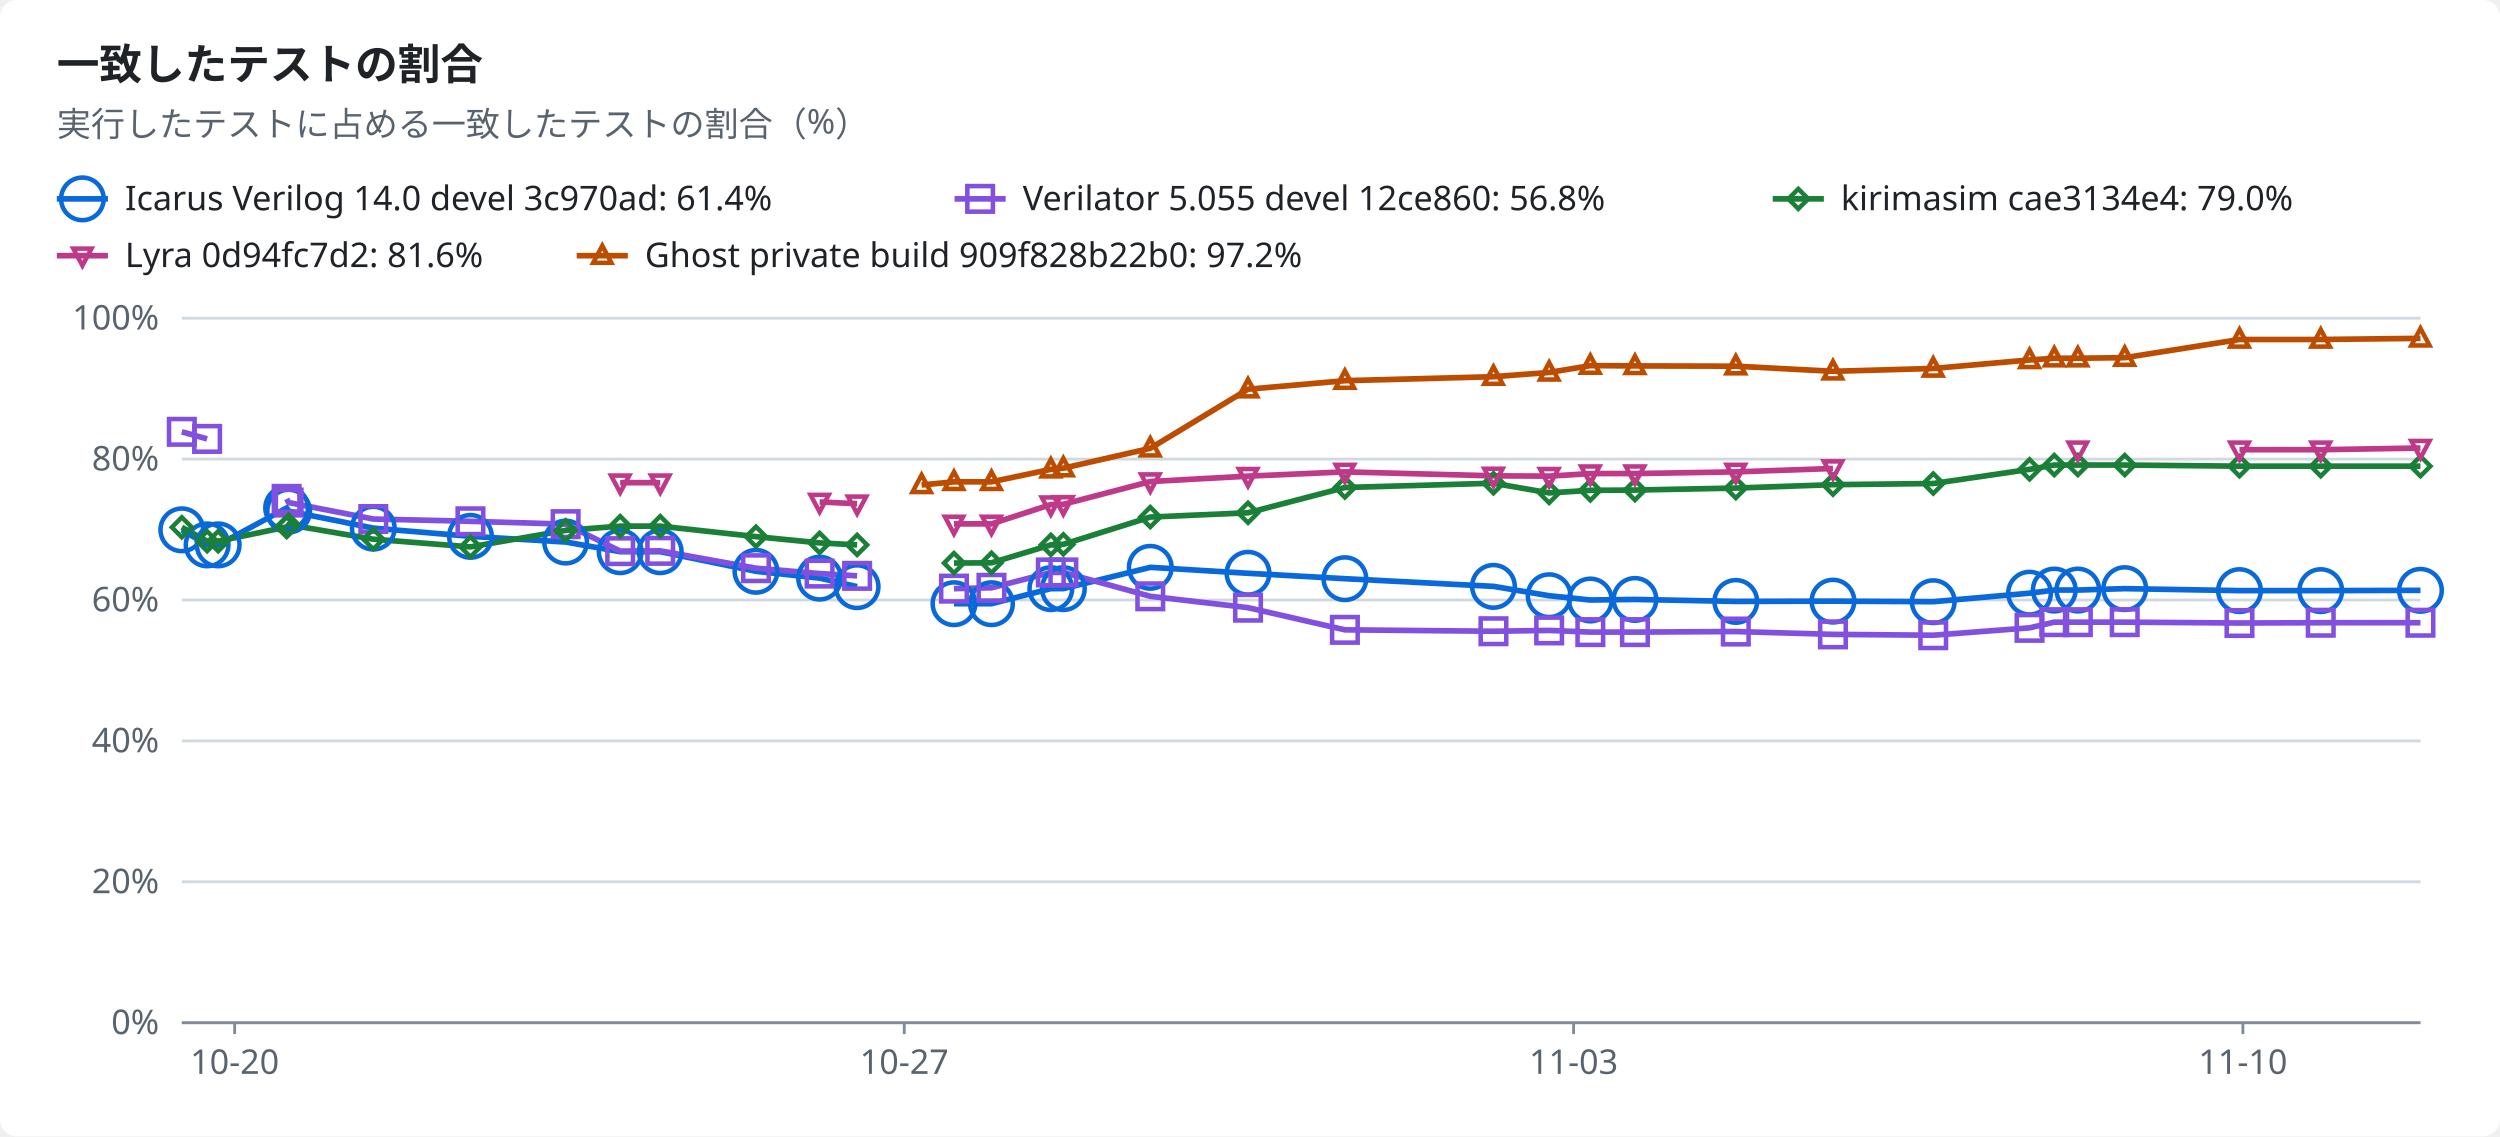
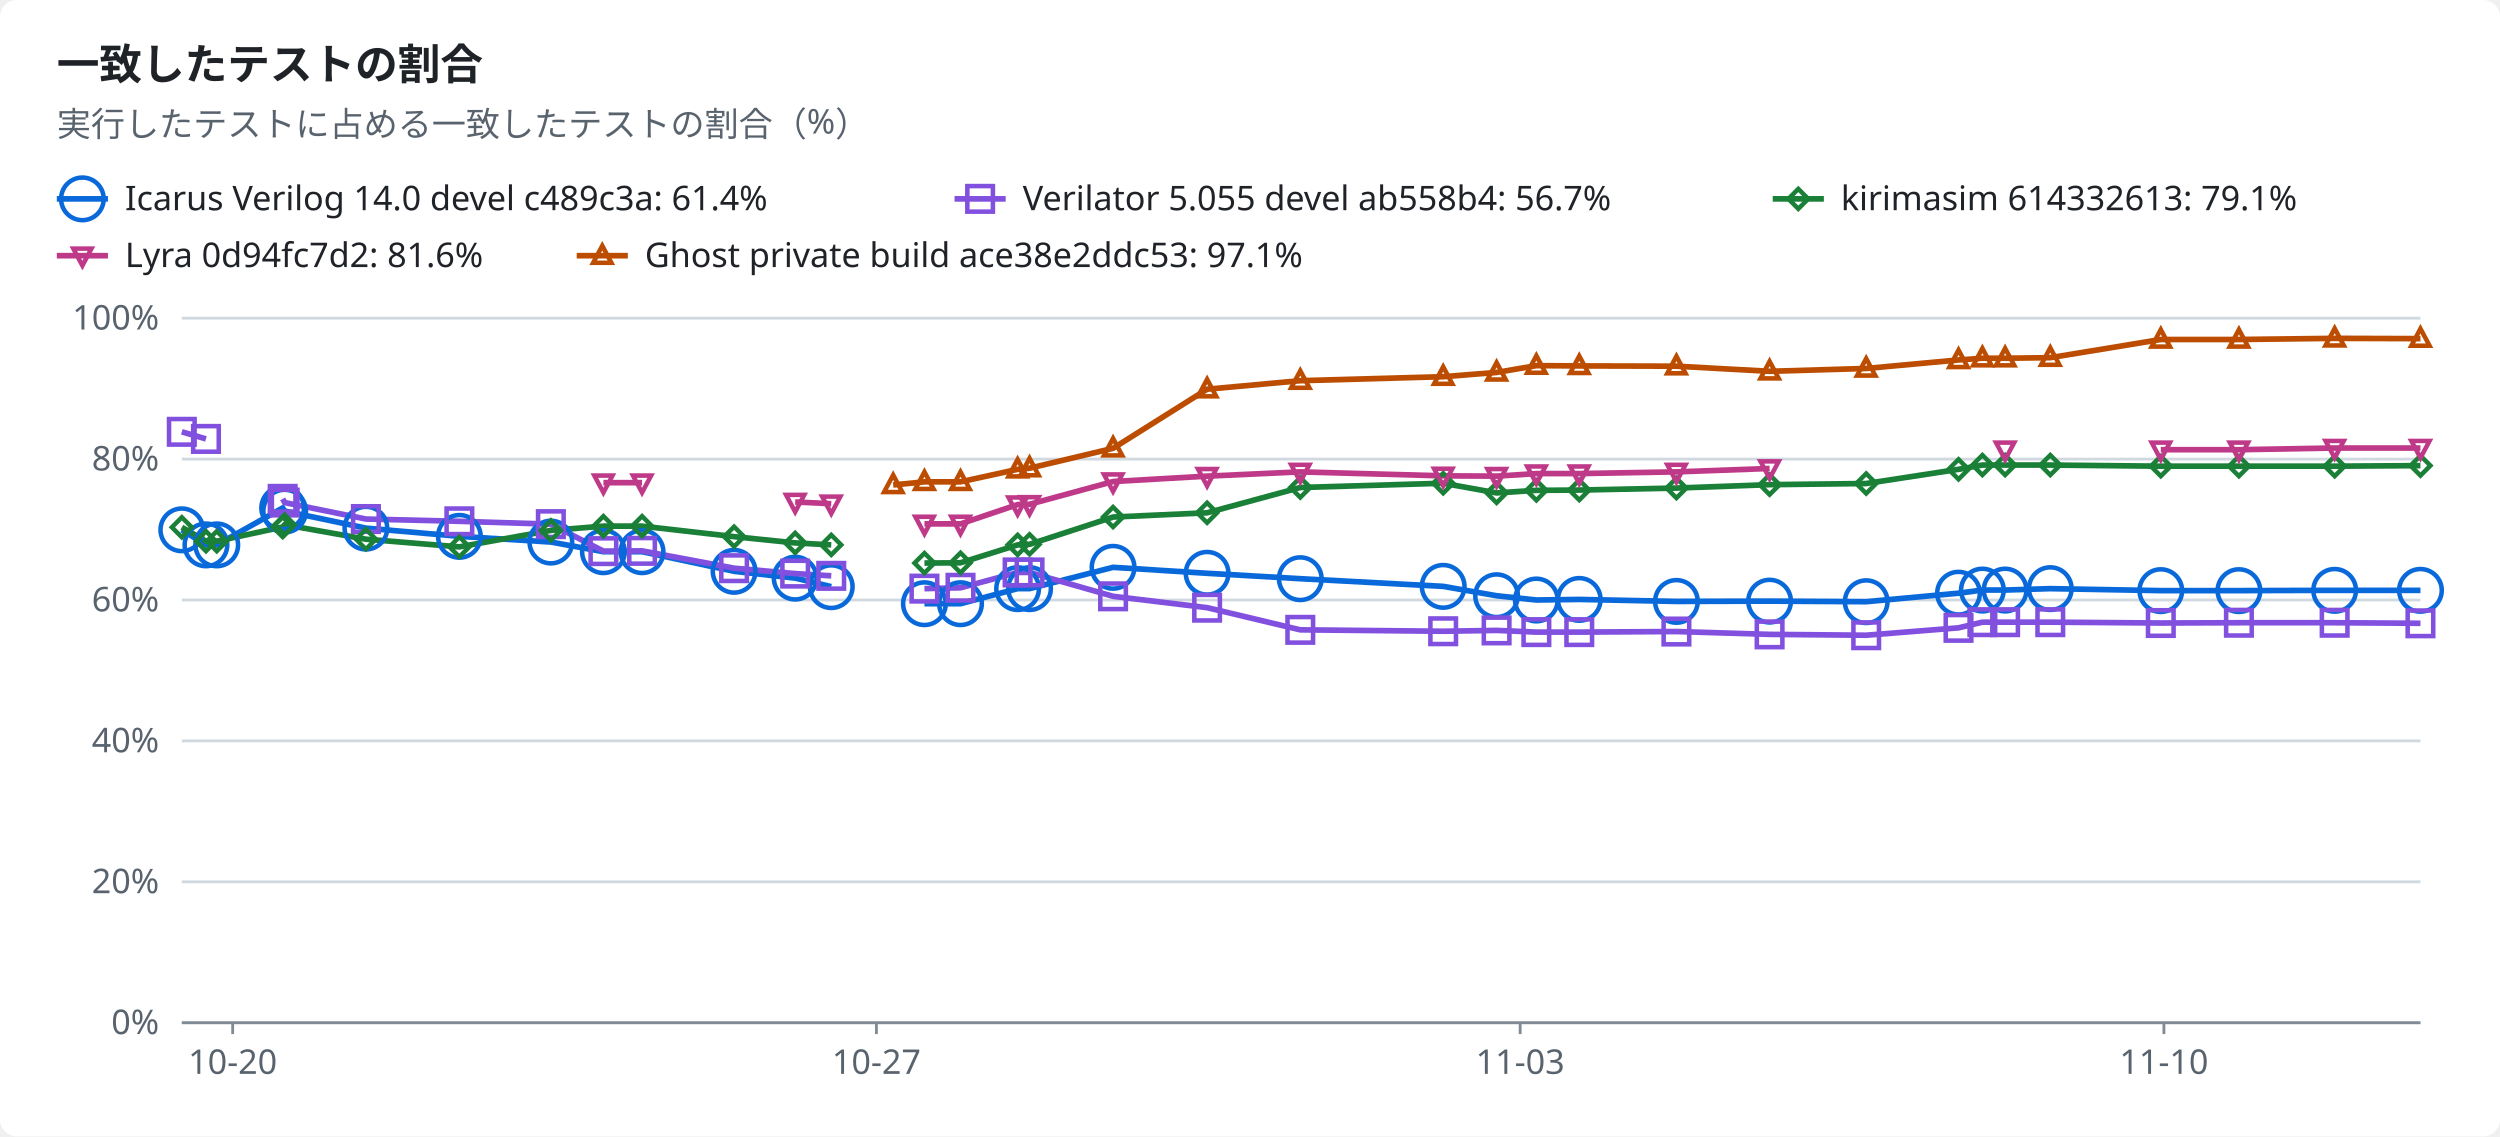
<svg xmlns="http://www.w3.org/2000/svg" width="880" height="400" viewBox="0 0 880 400" role="img">
  <style>text{font-family:-apple-system,BlinkMacSystemFont,"Segoe UI","Noto Sans",Helvetica,Arial,sans-serif;font-size:12px;fill:#1f2328;stroke:none}.bg{fill:#ffffff}.muted{fill:#59636e}.title{font-size:15px;font-weight:600}.grid{stroke:#d1d9e0;stroke-width:1}.axis{stroke:#818b98;stroke-width:1}.line{fill:none;stroke-width:2}.dashed{stroke-dasharray:5 4}.c-total{stroke:#59636e;fill:#59636e}.c-icarus{stroke:#0969da;fill:#0969da}.c-verilator{stroke:#8250df;fill:#8250df}.c-kirimasim{stroke:#1a7f37;fill:#1a7f37}.c-lyra{stroke:#bf3989;fill:#bf3989}.c-ghost{stroke:#bc4c00;fill:#bc4c00}.line{fill:none}.mk{fill:none;stroke-width:1.6}@media (prefers-color-scheme:dark){text{fill:#f0f6fc}.bg{fill:#0d1117}.muted{fill:#9198a1}.grid{stroke:#3d444d}.axis{stroke:#656c76}.c-total{stroke:#9198a1;fill:#9198a1}.c-icarus{stroke:#4493f8;fill:#4493f8}.c-verilator{stroke:#ab7df8;fill:#ab7df8}.c-kirimasim{stroke:#3fb950;fill:#3fb950}.c-lyra{stroke:#db61a2;fill:#db61a2}.c-ghost{stroke:#f0883e;fill:#f0883e}.line{fill:none}.mk{fill:none;stroke-width:1.6}}</style>
  <rect class="bg" width="880" height="400" rx="6" />
  <text x="20.0" y="28.0" class="title" text-anchor="start">一致したテストの割合</text>
  <text x="20.0" y="48.0" class="muted" text-anchor="start">実行したテストに占める一致したテストの割合（%）</text>
  <line class="line c-icarus" x1="20" x2="38" y1="70" y2="70" />
  <circle class="mk c-icarus" cx="29.0" cy="70.0" r="7.5" />
-   <text x="44.0" y="74.0" text-anchor="start">Icarus Verilog 14.0 devel 3c970ad: 61.4%</text>
+   <text x="44.0" y="74.0" text-anchor="start">Icarus Verilog 14.0 devel c489c3a: 61.4%</text>
  <line class="line c-verilator" x1="336" x2="354" y1="70" y2="70" />
  <rect class="mk c-verilator" x="340.5" y="65.5" width="9" height="9" />
-   <text x="360.0" y="74.0" text-anchor="start">Verilator 5.055 devel 12ce860: 56.8%</text>
+   <text x="360.0" y="74.0" text-anchor="start">Verilator 5.055 devel ab558b4: 56.7%</text>
  <line class="line c-kirimasim" x1="624" x2="642" y1="70" y2="70" />
  <polygon class="mk c-kirimasim" points="633.0,66.5 636.5,70.0 633.0,73.5 629.5,70.0" />
-   <text x="648.0" y="74.0" text-anchor="start">kirimasim cae3134e4: 79.0%</text>
+   <text x="648.0" y="74.0" text-anchor="start">kirimasim 614332613: 79.1%</text>
  <line class="line c-lyra" x1="20" x2="38" y1="90" y2="90" />
  <polygon class="mk c-lyra" points="29.0,93.5 32.2,87.5 25.8,87.5" />
  <text x="44.0" y="94.0" text-anchor="start">Lyra 0d94fc7d2: 81.6%</text>
  <line class="line c-ghost" x1="203" x2="221" y1="90" y2="90" />
  <polygon class="mk c-ghost" points="212.0,86.5 215.2,92.5 208.8,92.5" />
-   <text x="227.0" y="94.0" text-anchor="start">Ghost private build 909f828b22b0: 97.2%</text>
+   <text x="227.0" y="94.0" text-anchor="start">Ghost private build ace38e2ddc53: 97.1%</text>
  <line class="grid" x1="64" x2="852" y1="360.0" y2="360.0" />
  <text x="56.0" y="364.0" class="muted" text-anchor="end">0%</text>
  <line class="grid" x1="64" x2="852" y1="310.4" y2="310.4" />
  <text x="56.0" y="314.4" class="muted" text-anchor="end">20%</text>
  <line class="grid" x1="64" x2="852" y1="260.8" y2="260.8" />
  <text x="56.0" y="264.8" class="muted" text-anchor="end">40%</text>
  <line class="grid" x1="64" x2="852" y1="211.2" y2="211.2" />
  <text x="56.0" y="215.2" class="muted" text-anchor="end">60%</text>
  <line class="grid" x1="64" x2="852" y1="161.6" y2="161.6" />
  <text x="56.0" y="165.6" class="muted" text-anchor="end">80%</text>
  <line class="grid" x1="64" x2="852" y1="112.0" y2="112.0" />
  <text x="56.0" y="116.0" class="muted" text-anchor="end">100%</text>
  <line class="axis" x1="64" x2="852" y1="360" y2="360" />
-   <line class="axis" x1="82.6" x2="82.6" y1="360" y2="364" />
-   <text x="82.6" y="378.0" class="muted" text-anchor="middle">10-20</text>
-   <line class="axis" x1="318.3" x2="318.3" y1="360" y2="364" />
-   <text x="318.3" y="378.0" class="muted" text-anchor="middle">10-27</text>
-   <line class="axis" x1="553.9" x2="553.9" y1="360" y2="364" />
-   <text x="553.9" y="378.0" class="muted" text-anchor="middle">11-03</text>
-   <line class="axis" x1="789.5" x2="789.5" y1="360" y2="364" />
-   <text x="789.5" y="378.0" class="muted" text-anchor="middle">11-10</text>
-   <polyline class="line c-icarus" points="64.0,186.5 72.9,191.8 76.8,191.8 100.9,178.8 101.6,179.9 131.4,185.9 165.6,188.8 199.1,190.8 218.3,194.2 232.4,194.2 266.1,201.1 288.5,203.5 301.7,206.5" />
-   <polyline class="line c-icarus" points="335.8,212.5 349.0,212.5 369.9,207.2 374.3,207.2 404.9,199.7 439.3,201.8 473.4,203.7 525.7,206.4 545.3,209.7 559.8,211.2 575.5,211.0 611.0,211.7 645.2,211.6 680.5,211.8 714.4,208.8 723.1,207.7 731.4,207.7 747.9,207.2 788.3,207.9 816.9,207.9 852.0,207.8" />
-   <polyline class="line c-verilator" points="64.0,152.0 72.9,154.5" />
-   <polyline class="line c-verilator" points="100.9,175.6 101.6,176.9 131.4,182.7 165.6,183.5 199.1,184.5 218.3,194.0 232.4,193.9 266.1,200.0 288.5,201.9 301.7,202.7" />
-   <polyline class="line c-verilator" points="335.8,207.2 349.0,206.9 369.9,201.5 374.3,201.5 404.9,209.9 439.3,213.9 473.4,221.7 525.7,222.2 545.3,221.9 559.8,222.5 575.5,222.5 611.0,222.3 645.2,223.3 680.5,223.6 714.4,221.0 723.1,219.0 731.4,219.0 747.9,219.0 788.3,219.3 816.9,219.2 852.0,219.2" />
-   <polyline class="line c-kirimasim" points="64.0,185.6 72.9,190.5 76.8,190.5 100.9,185.5 101.6,184.7 131.4,189.8 165.6,192.5 199.1,186.7 218.3,185.2 232.4,185.2 266.1,188.9 288.5,191.1 301.7,191.8" />
-   <polyline class="line c-kirimasim" points="335.8,198.2 349.0,198.1 369.9,191.8 374.3,191.6 404.9,182.0 439.3,180.5 473.4,171.6 525.7,170.1 545.3,173.5 559.8,172.6 575.5,172.5 611.0,171.8 645.2,170.6 680.5,170.2 714.4,165.2 723.1,163.7 731.4,163.7 747.9,163.7 788.3,164.1 816.9,164.1 852.0,164.1" />
-   <polyline class="line c-lyra" points="218.3,169.9 232.4,169.9" />
-   <polyline class="line c-lyra" points="288.5,176.7 301.7,177.3" />
-   <polyline class="line c-lyra" points="335.8,184.4 349.0,184.4 369.9,177.6 374.3,177.5 404.9,169.5 439.3,167.6 473.4,166.1 525.7,167.5 545.3,167.6 559.8,166.7 575.5,166.7 611.0,166.1 645.2,164.9" />
-   <polyline class="line c-lyra" points="788.3,158.3 816.9,158.3 852.0,157.7" />
-   <polyline class="line c-ghost" points="324.4,170.7 335.8,169.6 349.0,169.6 369.9,165.2 374.3,164.8 404.9,157.8 439.3,137.0 473.4,134.0 525.7,132.6 545.3,131.1 559.8,128.7 575.5,128.8 611.0,128.9 645.2,130.7 680.5,129.7 714.4,126.7 723.1,126.1 731.4,126.1 747.9,125.9 788.3,119.5 816.9,119.5 852.0,119.1" />
+   <line class="axis" x1="81.9" x2="81.9" y1="360" y2="364" />
+   <text x="81.9" y="378.0" class="muted" text-anchor="middle">10-20</text>
+   <line class="axis" x1="308.5" x2="308.5" y1="360" y2="364" />
+   <text x="308.5" y="378.0" class="muted" text-anchor="middle">10-27</text>
+   <line class="axis" x1="535.1" x2="535.1" y1="360" y2="364" />
+   <text x="535.1" y="378.0" class="muted" text-anchor="middle">11-03</text>
+   <line class="axis" x1="761.7" x2="761.7" y1="360" y2="364" />
+   <text x="761.7" y="378.0" class="muted" text-anchor="middle">11-10</text>
+   <polyline class="line c-icarus" points="64.0,186.5 72.5,191.8 76.3,191.8 99.5,178.8 100.2,179.9 128.8,185.9 161.7,188.8 193.9,190.8 212.4,194.2 226.0,194.2 258.4,201.1 279.9,203.5 292.6,206.5" />
+   <polyline class="line c-icarus" points="325.4,212.5 338.1,212.5 358.2,207.2 362.4,207.2 391.8,199.7 424.9,201.8 457.7,203.7 508.0,206.4 526.8,209.7 540.8,211.2 555.9,211.0 590.1,211.7 622.9,211.6 656.9,211.8 689.4,208.8 697.8,207.7 705.8,207.7 721.7,207.2 760.6,207.9 788.1,207.9 821.8,207.8 852.0,207.8" />
+   <polyline class="line c-verilator" points="64.0,152.0 72.5,154.5" />
+   <polyline class="line c-verilator" points="99.5,175.6 100.2,176.9 128.8,182.7 161.7,183.5 193.9,184.5 212.4,194.0 226.0,193.9 258.4,200.0 279.9,201.9 292.6,202.7" />
+   <polyline class="line c-verilator" points="325.4,207.2 338.1,206.9 358.2,201.5 362.4,201.5 391.8,209.9 424.9,213.9 457.7,221.7 508.0,222.2 526.8,221.9 540.8,222.5 555.9,222.5 590.1,222.3 622.9,223.3 656.9,223.6 689.4,221.0 697.8,219.0 705.8,219.0 721.7,219.0 760.6,219.3 788.1,219.2 821.8,219.2 852.0,219.4" />
+   <polyline class="line c-kirimasim" points="64.0,185.6 72.5,190.5 76.3,190.5 99.5,185.5 100.2,184.7 128.8,189.8 161.7,192.5 193.9,186.7 212.4,185.2 226.0,185.2 258.4,188.9 279.9,191.1 292.6,191.8" />
+   <polyline class="line c-kirimasim" points="325.4,198.2 338.1,198.1 358.2,191.8 362.4,191.6 391.8,182.0 424.9,180.5 457.7,171.6 508.0,170.1 526.8,173.5 540.8,172.6 555.9,172.5 590.1,171.8 622.9,170.6 656.9,170.2 689.4,165.2 697.8,163.7 705.8,163.7 721.7,163.7 760.6,164.1 788.1,164.1 821.8,164.1 852.0,163.9" />
+   <polyline class="line c-lyra" points="212.4,169.9 226.0,169.9" />
+   <polyline class="line c-lyra" points="279.9,176.7 292.6,177.3" />
+   <polyline class="line c-lyra" points="325.4,184.4 338.1,184.4 358.2,177.6 362.4,177.5 391.8,169.5 424.9,167.6 457.7,166.1 508.0,167.5 526.8,167.6 540.8,166.7 555.9,166.7 590.1,166.1 622.9,164.9" />
+   <polyline class="line c-lyra" points="760.6,158.3 788.1,158.3 821.8,157.7 852.0,157.7" />
+   <polyline class="line c-ghost" points="314.4,170.7 325.4,169.6 338.1,169.6 358.2,165.2 362.4,164.8 391.8,157.8 424.9,137.0 457.7,134.0 508.0,132.6 526.8,131.1 540.8,128.7 555.9,128.8 590.1,128.9 622.9,130.7 656.9,129.7 689.4,126.7 697.8,126.1 705.8,126.1 721.7,125.9 760.6,119.5 788.1,119.5 821.8,119.1 852.0,119.2" />
  <circle class="mk c-icarus" cx="64.0" cy="186.5" r="7.5" />
-   <circle class="mk c-icarus" cx="72.9" cy="191.8" r="7.5" />
-   <circle class="mk c-icarus" cx="76.8" cy="191.8" r="7.5" />
-   <circle class="mk c-icarus" cx="100.9" cy="178.8" r="7.5" />
-   <circle class="mk c-icarus" cx="101.6" cy="179.9" r="7.5" />
-   <circle class="mk c-icarus" cx="131.4" cy="185.9" r="7.5" />
-   <circle class="mk c-icarus" cx="165.6" cy="188.8" r="7.5" />
-   <circle class="mk c-icarus" cx="199.1" cy="190.8" r="7.5" />
-   <circle class="mk c-icarus" cx="218.3" cy="194.2" r="7.5" />
-   <circle class="mk c-icarus" cx="232.4" cy="194.2" r="7.5" />
-   <circle class="mk c-icarus" cx="266.1" cy="201.1" r="7.5" />
-   <circle class="mk c-icarus" cx="288.5" cy="203.5" r="7.5" />
-   <circle class="mk c-icarus" cx="301.7" cy="206.5" r="7.5" />
-   <circle class="mk c-icarus" cx="335.8" cy="212.5" r="7.5" />
-   <circle class="mk c-icarus" cx="349.0" cy="212.5" r="7.5" />
-   <circle class="mk c-icarus" cx="369.9" cy="207.2" r="7.5" />
-   <circle class="mk c-icarus" cx="374.3" cy="207.2" r="7.5" />
-   <circle class="mk c-icarus" cx="404.9" cy="199.7" r="7.5" />
-   <circle class="mk c-icarus" cx="439.3" cy="201.8" r="7.5" />
-   <circle class="mk c-icarus" cx="473.4" cy="203.7" r="7.5" />
-   <circle class="mk c-icarus" cx="525.7" cy="206.4" r="7.5" />
-   <circle class="mk c-icarus" cx="545.3" cy="209.7" r="7.5" />
-   <circle class="mk c-icarus" cx="559.8" cy="211.2" r="7.5" />
-   <circle class="mk c-icarus" cx="575.5" cy="211.0" r="7.5" />
-   <circle class="mk c-icarus" cx="611.0" cy="211.7" r="7.5" />
-   <circle class="mk c-icarus" cx="645.2" cy="211.6" r="7.5" />
-   <circle class="mk c-icarus" cx="680.5" cy="211.8" r="7.5" />
-   <circle class="mk c-icarus" cx="714.4" cy="208.8" r="7.5" />
-   <circle class="mk c-icarus" cx="723.1" cy="207.7" r="7.5" />
-   <circle class="mk c-icarus" cx="731.4" cy="207.7" r="7.5" />
-   <circle class="mk c-icarus" cx="747.9" cy="207.2" r="7.5" />
-   <circle class="mk c-icarus" cx="788.3" cy="207.9" r="7.5" />
-   <circle class="mk c-icarus" cx="816.9" cy="207.9" r="7.5" />
+   <circle class="mk c-icarus" cx="72.5" cy="191.8" r="7.5" />
+   <circle class="mk c-icarus" cx="76.3" cy="191.8" r="7.5" />
+   <circle class="mk c-icarus" cx="99.5" cy="178.8" r="7.5" />
+   <circle class="mk c-icarus" cx="100.2" cy="179.9" r="7.5" />
+   <circle class="mk c-icarus" cx="128.8" cy="185.9" r="7.5" />
+   <circle class="mk c-icarus" cx="161.7" cy="188.8" r="7.5" />
+   <circle class="mk c-icarus" cx="193.9" cy="190.8" r="7.5" />
+   <circle class="mk c-icarus" cx="212.4" cy="194.2" r="7.5" />
+   <circle class="mk c-icarus" cx="226.0" cy="194.2" r="7.5" />
+   <circle class="mk c-icarus" cx="258.4" cy="201.1" r="7.5" />
+   <circle class="mk c-icarus" cx="279.9" cy="203.5" r="7.5" />
+   <circle class="mk c-icarus" cx="292.6" cy="206.5" r="7.5" />
+   <circle class="mk c-icarus" cx="325.4" cy="212.5" r="7.5" />
+   <circle class="mk c-icarus" cx="338.1" cy="212.5" r="7.5" />
+   <circle class="mk c-icarus" cx="358.2" cy="207.2" r="7.5" />
+   <circle class="mk c-icarus" cx="362.4" cy="207.2" r="7.5" />
+   <circle class="mk c-icarus" cx="391.8" cy="199.7" r="7.5" />
+   <circle class="mk c-icarus" cx="424.9" cy="201.8" r="7.5" />
+   <circle class="mk c-icarus" cx="457.7" cy="203.7" r="7.5" />
+   <circle class="mk c-icarus" cx="508.0" cy="206.4" r="7.5" />
+   <circle class="mk c-icarus" cx="526.8" cy="209.7" r="7.5" />
+   <circle class="mk c-icarus" cx="540.8" cy="211.2" r="7.5" />
+   <circle class="mk c-icarus" cx="555.9" cy="211.0" r="7.5" />
+   <circle class="mk c-icarus" cx="590.1" cy="211.7" r="7.5" />
+   <circle class="mk c-icarus" cx="622.9" cy="211.6" r="7.5" />
+   <circle class="mk c-icarus" cx="656.9" cy="211.8" r="7.5" />
+   <circle class="mk c-icarus" cx="689.4" cy="208.8" r="7.5" />
+   <circle class="mk c-icarus" cx="697.8" cy="207.7" r="7.5" />
+   <circle class="mk c-icarus" cx="705.8" cy="207.7" r="7.5" />
+   <circle class="mk c-icarus" cx="721.7" cy="207.2" r="7.5" />
+   <circle class="mk c-icarus" cx="760.6" cy="207.9" r="7.5" />
+   <circle class="mk c-icarus" cx="788.1" cy="207.9" r="7.5" />
+   <circle class="mk c-icarus" cx="821.8" cy="207.8" r="7.5" />
  <circle class="mk c-icarus" cx="852.0" cy="207.8" r="7.5" />
  <rect class="mk c-verilator" x="59.5" y="147.5" width="9" height="9" />
-   <rect class="mk c-verilator" x="68.4" y="150.0" width="9" height="9" />
-   <rect class="mk c-verilator" x="96.4" y="171.1" width="9" height="9" />
-   <rect class="mk c-verilator" x="97.1" y="172.4" width="9" height="9" />
-   <rect class="mk c-verilator" x="126.9" y="178.2" width="9" height="9" />
-   <rect class="mk c-verilator" x="161.1" y="179.0" width="9" height="9" />
-   <rect class="mk c-verilator" x="194.6" y="180.0" width="9" height="9" />
-   <rect class="mk c-verilator" x="213.8" y="189.5" width="9" height="9" />
-   <rect class="mk c-verilator" x="227.9" y="189.4" width="9" height="9" />
-   <rect class="mk c-verilator" x="261.6" y="195.5" width="9" height="9" />
-   <rect class="mk c-verilator" x="284.0" y="197.4" width="9" height="9" />
-   <rect class="mk c-verilator" x="297.2" y="198.2" width="9" height="9" />
-   <rect class="mk c-verilator" x="331.3" y="202.7" width="9" height="9" />
-   <rect class="mk c-verilator" x="344.5" y="202.4" width="9" height="9" />
-   <rect class="mk c-verilator" x="365.4" y="197.0" width="9" height="9" />
-   <rect class="mk c-verilator" x="369.8" y="197.0" width="9" height="9" />
-   <rect class="mk c-verilator" x="400.4" y="205.4" width="9" height="9" />
-   <rect class="mk c-verilator" x="434.8" y="209.4" width="9" height="9" />
-   <rect class="mk c-verilator" x="468.9" y="217.2" width="9" height="9" />
-   <rect class="mk c-verilator" x="521.2" y="217.7" width="9" height="9" />
-   <rect class="mk c-verilator" x="540.8" y="217.4" width="9" height="9" />
-   <rect class="mk c-verilator" x="555.3" y="218.0" width="9" height="9" />
-   <rect class="mk c-verilator" x="571.0" y="218.0" width="9" height="9" />
-   <rect class="mk c-verilator" x="606.5" y="217.8" width="9" height="9" />
-   <rect class="mk c-verilator" x="640.7" y="218.8" width="9" height="9" />
-   <rect class="mk c-verilator" x="676.0" y="219.1" width="9" height="9" />
-   <rect class="mk c-verilator" x="709.9" y="216.5" width="9" height="9" />
-   <rect class="mk c-verilator" x="718.6" y="214.5" width="9" height="9" />
-   <rect class="mk c-verilator" x="726.9" y="214.5" width="9" height="9" />
-   <rect class="mk c-verilator" x="743.4" y="214.5" width="9" height="9" />
-   <rect class="mk c-verilator" x="783.8" y="214.8" width="9" height="9" />
-   <rect class="mk c-verilator" x="812.4" y="214.7" width="9" height="9" />
-   <rect class="mk c-verilator" x="847.5" y="214.7" width="9" height="9" />
+   <rect class="mk c-verilator" x="68.0" y="150.0" width="9" height="9" />
+   <rect class="mk c-verilator" x="95.0" y="171.1" width="9" height="9" />
+   <rect class="mk c-verilator" x="95.7" y="172.4" width="9" height="9" />
+   <rect class="mk c-verilator" x="124.3" y="178.2" width="9" height="9" />
+   <rect class="mk c-verilator" x="157.2" y="179.0" width="9" height="9" />
+   <rect class="mk c-verilator" x="189.4" y="180.0" width="9" height="9" />
+   <rect class="mk c-verilator" x="207.9" y="189.5" width="9" height="9" />
+   <rect class="mk c-verilator" x="221.5" y="189.4" width="9" height="9" />
+   <rect class="mk c-verilator" x="253.9" y="195.5" width="9" height="9" />
+   <rect class="mk c-verilator" x="275.4" y="197.4" width="9" height="9" />
+   <rect class="mk c-verilator" x="288.1" y="198.2" width="9" height="9" />
+   <rect class="mk c-verilator" x="320.9" y="202.7" width="9" height="9" />
+   <rect class="mk c-verilator" x="333.6" y="202.4" width="9" height="9" />
+   <rect class="mk c-verilator" x="353.7" y="197.0" width="9" height="9" />
+   <rect class="mk c-verilator" x="357.9" y="197.0" width="9" height="9" />
+   <rect class="mk c-verilator" x="387.3" y="205.4" width="9" height="9" />
+   <rect class="mk c-verilator" x="420.4" y="209.4" width="9" height="9" />
+   <rect class="mk c-verilator" x="453.2" y="217.2" width="9" height="9" />
+   <rect class="mk c-verilator" x="503.5" y="217.7" width="9" height="9" />
+   <rect class="mk c-verilator" x="522.3" y="217.4" width="9" height="9" />
+   <rect class="mk c-verilator" x="536.3" y="218.0" width="9" height="9" />
+   <rect class="mk c-verilator" x="551.4" y="218.0" width="9" height="9" />
+   <rect class="mk c-verilator" x="585.6" y="217.8" width="9" height="9" />
+   <rect class="mk c-verilator" x="618.4" y="218.8" width="9" height="9" />
+   <rect class="mk c-verilator" x="652.4" y="219.1" width="9" height="9" />
+   <rect class="mk c-verilator" x="684.9" y="216.5" width="9" height="9" />
+   <rect class="mk c-verilator" x="693.3" y="214.5" width="9" height="9" />
+   <rect class="mk c-verilator" x="701.3" y="214.5" width="9" height="9" />
+   <rect class="mk c-verilator" x="717.2" y="214.5" width="9" height="9" />
+   <rect class="mk c-verilator" x="756.1" y="214.8" width="9" height="9" />
+   <rect class="mk c-verilator" x="783.6" y="214.7" width="9" height="9" />
+   <rect class="mk c-verilator" x="817.3" y="214.7" width="9" height="9" />
+   <rect class="mk c-verilator" x="847.5" y="214.9" width="9" height="9" />
  <polygon class="mk c-kirimasim" points="64.0,182.1 67.5,185.6 64.0,189.1 60.5,185.6" />
-   <polygon class="mk c-kirimasim" points="72.9,187.0 76.4,190.5 72.9,194.0 69.4,190.5" />
-   <polygon class="mk c-kirimasim" points="76.8,187.0 80.3,190.5 76.8,194.0 73.3,190.5" />
-   <polygon class="mk c-kirimasim" points="100.9,182.0 104.4,185.5 100.9,189.0 97.4,185.5" />
-   <polygon class="mk c-kirimasim" points="101.6,181.2 105.1,184.7 101.6,188.2 98.1,184.7" />
-   <polygon class="mk c-kirimasim" points="131.4,186.3 134.9,189.8 131.4,193.3 127.9,189.8" />
-   <polygon class="mk c-kirimasim" points="165.6,189.0 169.1,192.5 165.6,196.0 162.1,192.5" />
-   <polygon class="mk c-kirimasim" points="199.1,183.2 202.6,186.7 199.1,190.2 195.6,186.7" />
-   <polygon class="mk c-kirimasim" points="218.3,181.7 221.8,185.2 218.3,188.7 214.8,185.2" />
-   <polygon class="mk c-kirimasim" points="232.4,181.7 235.9,185.2 232.4,188.7 228.9,185.2" />
-   <polygon class="mk c-kirimasim" points="266.1,185.4 269.6,188.9 266.1,192.4 262.6,188.9" />
-   <polygon class="mk c-kirimasim" points="288.5,187.6 292.0,191.1 288.5,194.6 285.0,191.1" />
-   <polygon class="mk c-kirimasim" points="301.7,188.3 305.2,191.8 301.7,195.3 298.2,191.8" />
-   <polygon class="mk c-kirimasim" points="335.8,194.7 339.3,198.2 335.8,201.7 332.3,198.2" />
-   <polygon class="mk c-kirimasim" points="349.0,194.6 352.5,198.1 349.0,201.6 345.5,198.1" />
-   <polygon class="mk c-kirimasim" points="369.9,188.3 373.4,191.8 369.9,195.3 366.4,191.8" />
-   <polygon class="mk c-kirimasim" points="374.3,188.1 377.8,191.6 374.3,195.1 370.8,191.6" />
-   <polygon class="mk c-kirimasim" points="404.9,178.5 408.4,182.0 404.9,185.5 401.4,182.0" />
-   <polygon class="mk c-kirimasim" points="439.3,177.0 442.8,180.5 439.3,184.0 435.8,180.5" />
-   <polygon class="mk c-kirimasim" points="473.4,168.1 476.9,171.6 473.4,175.1 469.9,171.6" />
-   <polygon class="mk c-kirimasim" points="525.7,166.6 529.2,170.1 525.7,173.6 522.2,170.1" />
-   <polygon class="mk c-kirimasim" points="545.3,170.0 548.8,173.5 545.3,177.0 541.8,173.5" />
-   <polygon class="mk c-kirimasim" points="559.8,169.1 563.3,172.6 559.8,176.1 556.3,172.6" />
-   <polygon class="mk c-kirimasim" points="575.5,169.0 579.0,172.5 575.5,176.0 572.0,172.5" />
-   <polygon class="mk c-kirimasim" points="611.0,168.3 614.5,171.8 611.0,175.3 607.5,171.8" />
-   <polygon class="mk c-kirimasim" points="645.2,167.1 648.7,170.6 645.2,174.1 641.7,170.6" />
-   <polygon class="mk c-kirimasim" points="680.5,166.7 684.0,170.2 680.5,173.7 677.0,170.2" />
-   <polygon class="mk c-kirimasim" points="714.4,161.7 717.9,165.2 714.4,168.7 710.9,165.2" />
-   <polygon class="mk c-kirimasim" points="723.1,160.2 726.6,163.7 723.1,167.2 719.6,163.7" />
-   <polygon class="mk c-kirimasim" points="731.4,160.2 734.9,163.7 731.4,167.2 727.9,163.7" />
-   <polygon class="mk c-kirimasim" points="747.9,160.2 751.4,163.7 747.9,167.2 744.4,163.7" />
-   <polygon class="mk c-kirimasim" points="788.3,160.6 791.8,164.1 788.3,167.6 784.8,164.1" />
-   <polygon class="mk c-kirimasim" points="816.9,160.6 820.4,164.1 816.9,167.6 813.4,164.1" />
-   <polygon class="mk c-kirimasim" points="852.0,160.6 855.5,164.1 852.0,167.6 848.5,164.1" />
-   <polygon class="mk c-lyra" points="218.3,173.4 221.5,167.4 215.1,167.4" />
-   <polygon class="mk c-lyra" points="232.4,173.4 235.6,167.4 229.2,167.4" />
-   <polygon class="mk c-lyra" points="288.5,180.2 291.7,174.2 285.3,174.2" />
-   <polygon class="mk c-lyra" points="301.7,180.8 304.9,174.8 298.5,174.8" />
-   <polygon class="mk c-lyra" points="335.8,187.9 339.0,181.9 332.6,181.9" />
-   <polygon class="mk c-lyra" points="349.0,187.9 352.2,181.9 345.8,181.9" />
-   <polygon class="mk c-lyra" points="369.9,181.1 373.1,175.1 366.7,175.1" />
-   <polygon class="mk c-lyra" points="374.3,181.0 377.5,175.0 371.1,175.0" />
-   <polygon class="mk c-lyra" points="404.9,173.0 408.1,167.0 401.7,167.0" />
-   <polygon class="mk c-lyra" points="439.3,171.1 442.5,165.1 436.1,165.1" />
-   <polygon class="mk c-lyra" points="473.4,169.6 476.6,163.6 470.2,163.6" />
-   <polygon class="mk c-lyra" points="525.7,171.0 528.9,165.0 522.5,165.0" />
-   <polygon class="mk c-lyra" points="545.3,171.1 548.5,165.1 542.1,165.1" />
-   <polygon class="mk c-lyra" points="559.8,170.2 563.0,164.2 556.6,164.2" />
-   <polygon class="mk c-lyra" points="575.5,170.2 578.7,164.2 572.3,164.2" />
-   <polygon class="mk c-lyra" points="611.0,169.6 614.2,163.6 607.8,163.6" />
-   <polygon class="mk c-lyra" points="645.2,168.4 648.4,162.4 642.0,162.4" />
-   <polygon class="mk c-lyra" points="731.4,161.8 734.6,155.8 728.2,155.8" />
-   <polygon class="mk c-lyra" points="788.3,161.8 791.5,155.8 785.1,155.8" />
-   <polygon class="mk c-lyra" points="816.9,161.8 820.1,155.8 813.7,155.8" />
+   <polygon class="mk c-kirimasim" points="72.5,187.0 76.0,190.5 72.5,194.0 69.0,190.5" />
+   <polygon class="mk c-kirimasim" points="76.3,187.0 79.8,190.5 76.3,194.0 72.8,190.5" />
+   <polygon class="mk c-kirimasim" points="99.5,182.0 103.0,185.5 99.5,189.0 96.0,185.5" />
+   <polygon class="mk c-kirimasim" points="100.2,181.2 103.7,184.7 100.2,188.2 96.7,184.7" />
+   <polygon class="mk c-kirimasim" points="128.8,186.3 132.3,189.8 128.8,193.3 125.3,189.8" />
+   <polygon class="mk c-kirimasim" points="161.7,189.0 165.2,192.5 161.7,196.0 158.2,192.5" />
+   <polygon class="mk c-kirimasim" points="193.9,183.2 197.4,186.7 193.9,190.2 190.4,186.7" />
+   <polygon class="mk c-kirimasim" points="212.4,181.7 215.9,185.2 212.4,188.7 208.9,185.2" />
+   <polygon class="mk c-kirimasim" points="226.0,181.7 229.5,185.2 226.0,188.7 222.5,185.2" />
+   <polygon class="mk c-kirimasim" points="258.4,185.4 261.9,188.9 258.4,192.4 254.9,188.9" />
+   <polygon class="mk c-kirimasim" points="279.9,187.6 283.4,191.1 279.9,194.6 276.4,191.1" />
+   <polygon class="mk c-kirimasim" points="292.6,188.3 296.1,191.8 292.6,195.3 289.1,191.8" />
+   <polygon class="mk c-kirimasim" points="325.4,194.7 328.9,198.2 325.4,201.7 321.9,198.2" />
+   <polygon class="mk c-kirimasim" points="338.1,194.6 341.6,198.1 338.1,201.6 334.6,198.1" />
+   <polygon class="mk c-kirimasim" points="358.2,188.3 361.7,191.8 358.2,195.3 354.7,191.8" />
+   <polygon class="mk c-kirimasim" points="362.4,188.1 365.9,191.6 362.4,195.1 358.9,191.6" />
+   <polygon class="mk c-kirimasim" points="391.8,178.5 395.3,182.0 391.8,185.5 388.3,182.0" />
+   <polygon class="mk c-kirimasim" points="424.9,177.0 428.4,180.5 424.9,184.0 421.4,180.5" />
+   <polygon class="mk c-kirimasim" points="457.7,168.1 461.2,171.6 457.7,175.1 454.2,171.6" />
+   <polygon class="mk c-kirimasim" points="508.0,166.6 511.5,170.1 508.0,173.6 504.5,170.1" />
+   <polygon class="mk c-kirimasim" points="526.8,170.0 530.3,173.5 526.8,177.0 523.3,173.5" />
+   <polygon class="mk c-kirimasim" points="540.8,169.1 544.3,172.6 540.8,176.1 537.3,172.6" />
+   <polygon class="mk c-kirimasim" points="555.9,169.0 559.4,172.5 555.9,176.0 552.4,172.5" />
+   <polygon class="mk c-kirimasim" points="590.1,168.3 593.6,171.8 590.1,175.3 586.6,171.8" />
+   <polygon class="mk c-kirimasim" points="622.9,167.1 626.4,170.6 622.9,174.1 619.4,170.6" />
+   <polygon class="mk c-kirimasim" points="656.9,166.7 660.4,170.2 656.9,173.7 653.4,170.2" />
+   <polygon class="mk c-kirimasim" points="689.4,161.7 692.9,165.2 689.4,168.7 685.9,165.2" />
+   <polygon class="mk c-kirimasim" points="697.8,160.2 701.3,163.7 697.8,167.2 694.3,163.7" />
+   <polygon class="mk c-kirimasim" points="705.8,160.2 709.3,163.7 705.8,167.2 702.3,163.7" />
+   <polygon class="mk c-kirimasim" points="721.7,160.2 725.2,163.7 721.7,167.2 718.2,163.7" />
+   <polygon class="mk c-kirimasim" points="760.6,160.6 764.1,164.1 760.6,167.6 757.1,164.1" />
+   <polygon class="mk c-kirimasim" points="788.1,160.6 791.6,164.1 788.1,167.6 784.6,164.1" />
+   <polygon class="mk c-kirimasim" points="821.8,160.6 825.3,164.1 821.8,167.6 818.3,164.1" />
+   <polygon class="mk c-kirimasim" points="852.0,160.4 855.5,163.9 852.0,167.4 848.5,163.9" />
+   <polygon class="mk c-lyra" points="212.4,173.4 215.6,167.4 209.2,167.4" />
+   <polygon class="mk c-lyra" points="226.0,173.4 229.2,167.4 222.8,167.4" />
+   <polygon class="mk c-lyra" points="279.9,180.2 283.1,174.2 276.7,174.2" />
+   <polygon class="mk c-lyra" points="292.6,180.8 295.8,174.8 289.4,174.8" />
+   <polygon class="mk c-lyra" points="325.4,187.9 328.6,181.9 322.2,181.9" />
+   <polygon class="mk c-lyra" points="338.1,187.9 341.3,181.9 334.9,181.9" />
+   <polygon class="mk c-lyra" points="358.2,181.1 361.4,175.1 355.0,175.1" />
+   <polygon class="mk c-lyra" points="362.4,181.0 365.6,175.0 359.2,175.0" />
+   <polygon class="mk c-lyra" points="391.8,173.0 395.0,167.0 388.6,167.0" />
+   <polygon class="mk c-lyra" points="424.9,171.1 428.1,165.1 421.7,165.1" />
+   <polygon class="mk c-lyra" points="457.7,169.6 460.9,163.6 454.5,163.6" />
+   <polygon class="mk c-lyra" points="508.0,171.0 511.2,165.0 504.8,165.0" />
+   <polygon class="mk c-lyra" points="526.8,171.1 530.0,165.1 523.6,165.1" />
+   <polygon class="mk c-lyra" points="540.8,170.2 544.0,164.2 537.6,164.2" />
+   <polygon class="mk c-lyra" points="555.9,170.2 559.1,164.2 552.7,164.2" />
+   <polygon class="mk c-lyra" points="590.1,169.6 593.3,163.6 586.9,163.6" />
+   <polygon class="mk c-lyra" points="622.9,168.4 626.1,162.4 619.7,162.4" />
+   <polygon class="mk c-lyra" points="705.8,161.8 709.0,155.8 702.6,155.8" />
+   <polygon class="mk c-lyra" points="760.6,161.8 763.8,155.8 757.4,155.8" />
+   <polygon class="mk c-lyra" points="788.1,161.8 791.3,155.8 784.9,155.8" />
+   <polygon class="mk c-lyra" points="821.8,161.2 825.0,155.2 818.6,155.2" />
  <polygon class="mk c-lyra" points="852.0,161.2 855.2,155.2 848.8,155.2" />
-   <polygon class="mk c-ghost" points="324.4,167.2 327.6,173.2 321.2,173.2" />
-   <polygon class="mk c-ghost" points="335.8,166.1 339.0,172.1 332.6,172.1" />
-   <polygon class="mk c-ghost" points="349.0,166.1 352.2,172.1 345.8,172.1" />
-   <polygon class="mk c-ghost" points="369.9,161.7 373.1,167.7 366.7,167.7" />
-   <polygon class="mk c-ghost" points="374.3,161.3 377.5,167.3 371.1,167.3" />
-   <polygon class="mk c-ghost" points="404.9,154.3 408.1,160.3 401.7,160.3" />
-   <polygon class="mk c-ghost" points="439.3,133.5 442.5,139.5 436.1,139.5" />
-   <polygon class="mk c-ghost" points="473.4,130.5 476.6,136.5 470.2,136.5" />
-   <polygon class="mk c-ghost" points="525.7,129.1 528.9,135.1 522.5,135.1" />
-   <polygon class="mk c-ghost" points="545.3,127.6 548.5,133.6 542.1,133.6" />
-   <polygon class="mk c-ghost" points="559.8,125.2 563.0,131.2 556.6,131.2" />
-   <polygon class="mk c-ghost" points="575.5,125.3 578.7,131.3 572.3,131.3" />
-   <polygon class="mk c-ghost" points="611.0,125.4 614.2,131.4 607.8,131.4" />
-   <polygon class="mk c-ghost" points="645.2,127.2 648.4,133.2 642.0,133.2" />
-   <polygon class="mk c-ghost" points="680.5,126.2 683.7,132.2 677.3,132.2" />
-   <polygon class="mk c-ghost" points="714.4,123.2 717.6,129.2 711.2,129.2" />
-   <polygon class="mk c-ghost" points="723.1,122.6 726.3,128.6 719.9,128.6" />
-   <polygon class="mk c-ghost" points="731.4,122.6 734.6,128.6 728.2,128.6" />
-   <polygon class="mk c-ghost" points="747.9,122.4 751.1,128.4 744.7,128.4" />
-   <polygon class="mk c-ghost" points="788.3,116.0 791.5,122.0 785.1,122.0" />
-   <polygon class="mk c-ghost" points="816.9,116.0 820.1,122.0 813.7,122.0" />
-   <polygon class="mk c-ghost" points="852.0,115.6 855.2,121.6 848.8,121.6" />
+   <polygon class="mk c-ghost" points="314.4,167.2 317.6,173.2 311.2,173.2" />
+   <polygon class="mk c-ghost" points="325.4,166.1 328.6,172.1 322.2,172.1" />
+   <polygon class="mk c-ghost" points="338.1,166.1 341.3,172.1 334.9,172.1" />
+   <polygon class="mk c-ghost" points="358.2,161.7 361.4,167.7 355.0,167.7" />
+   <polygon class="mk c-ghost" points="362.4,161.3 365.6,167.3 359.2,167.3" />
+   <polygon class="mk c-ghost" points="391.8,154.3 395.0,160.3 388.6,160.3" />
+   <polygon class="mk c-ghost" points="424.9,133.5 428.1,139.5 421.7,139.5" />
+   <polygon class="mk c-ghost" points="457.7,130.5 460.9,136.5 454.5,136.5" />
+   <polygon class="mk c-ghost" points="508.0,129.1 511.2,135.1 504.8,135.1" />
+   <polygon class="mk c-ghost" points="526.8,127.6 530.0,133.6 523.6,133.6" />
+   <polygon class="mk c-ghost" points="540.8,125.2 544.0,131.2 537.6,131.2" />
+   <polygon class="mk c-ghost" points="555.9,125.3 559.1,131.3 552.7,131.3" />
+   <polygon class="mk c-ghost" points="590.1,125.4 593.3,131.4 586.9,131.4" />
+   <polygon class="mk c-ghost" points="622.9,127.2 626.1,133.2 619.7,133.2" />
+   <polygon class="mk c-ghost" points="656.9,126.2 660.1,132.2 653.7,132.2" />
+   <polygon class="mk c-ghost" points="689.4,123.2 692.6,129.2 686.2,129.2" />
+   <polygon class="mk c-ghost" points="697.8,122.6 701.0,128.6 694.6,128.6" />
+   <polygon class="mk c-ghost" points="705.8,122.6 709.0,128.6 702.6,128.6" />
+   <polygon class="mk c-ghost" points="721.7,122.4 724.9,128.4 718.5,128.4" />
+   <polygon class="mk c-ghost" points="760.6,116.0 763.8,122.0 757.4,122.0" />
+   <polygon class="mk c-ghost" points="788.1,116.0 791.3,122.0 784.9,122.0" />
+   <polygon class="mk c-ghost" points="821.8,115.6 825.0,121.6 818.6,121.6" />
+   <polygon class="mk c-ghost" points="852.0,115.7 855.2,121.7 848.8,121.7" />
</svg>
